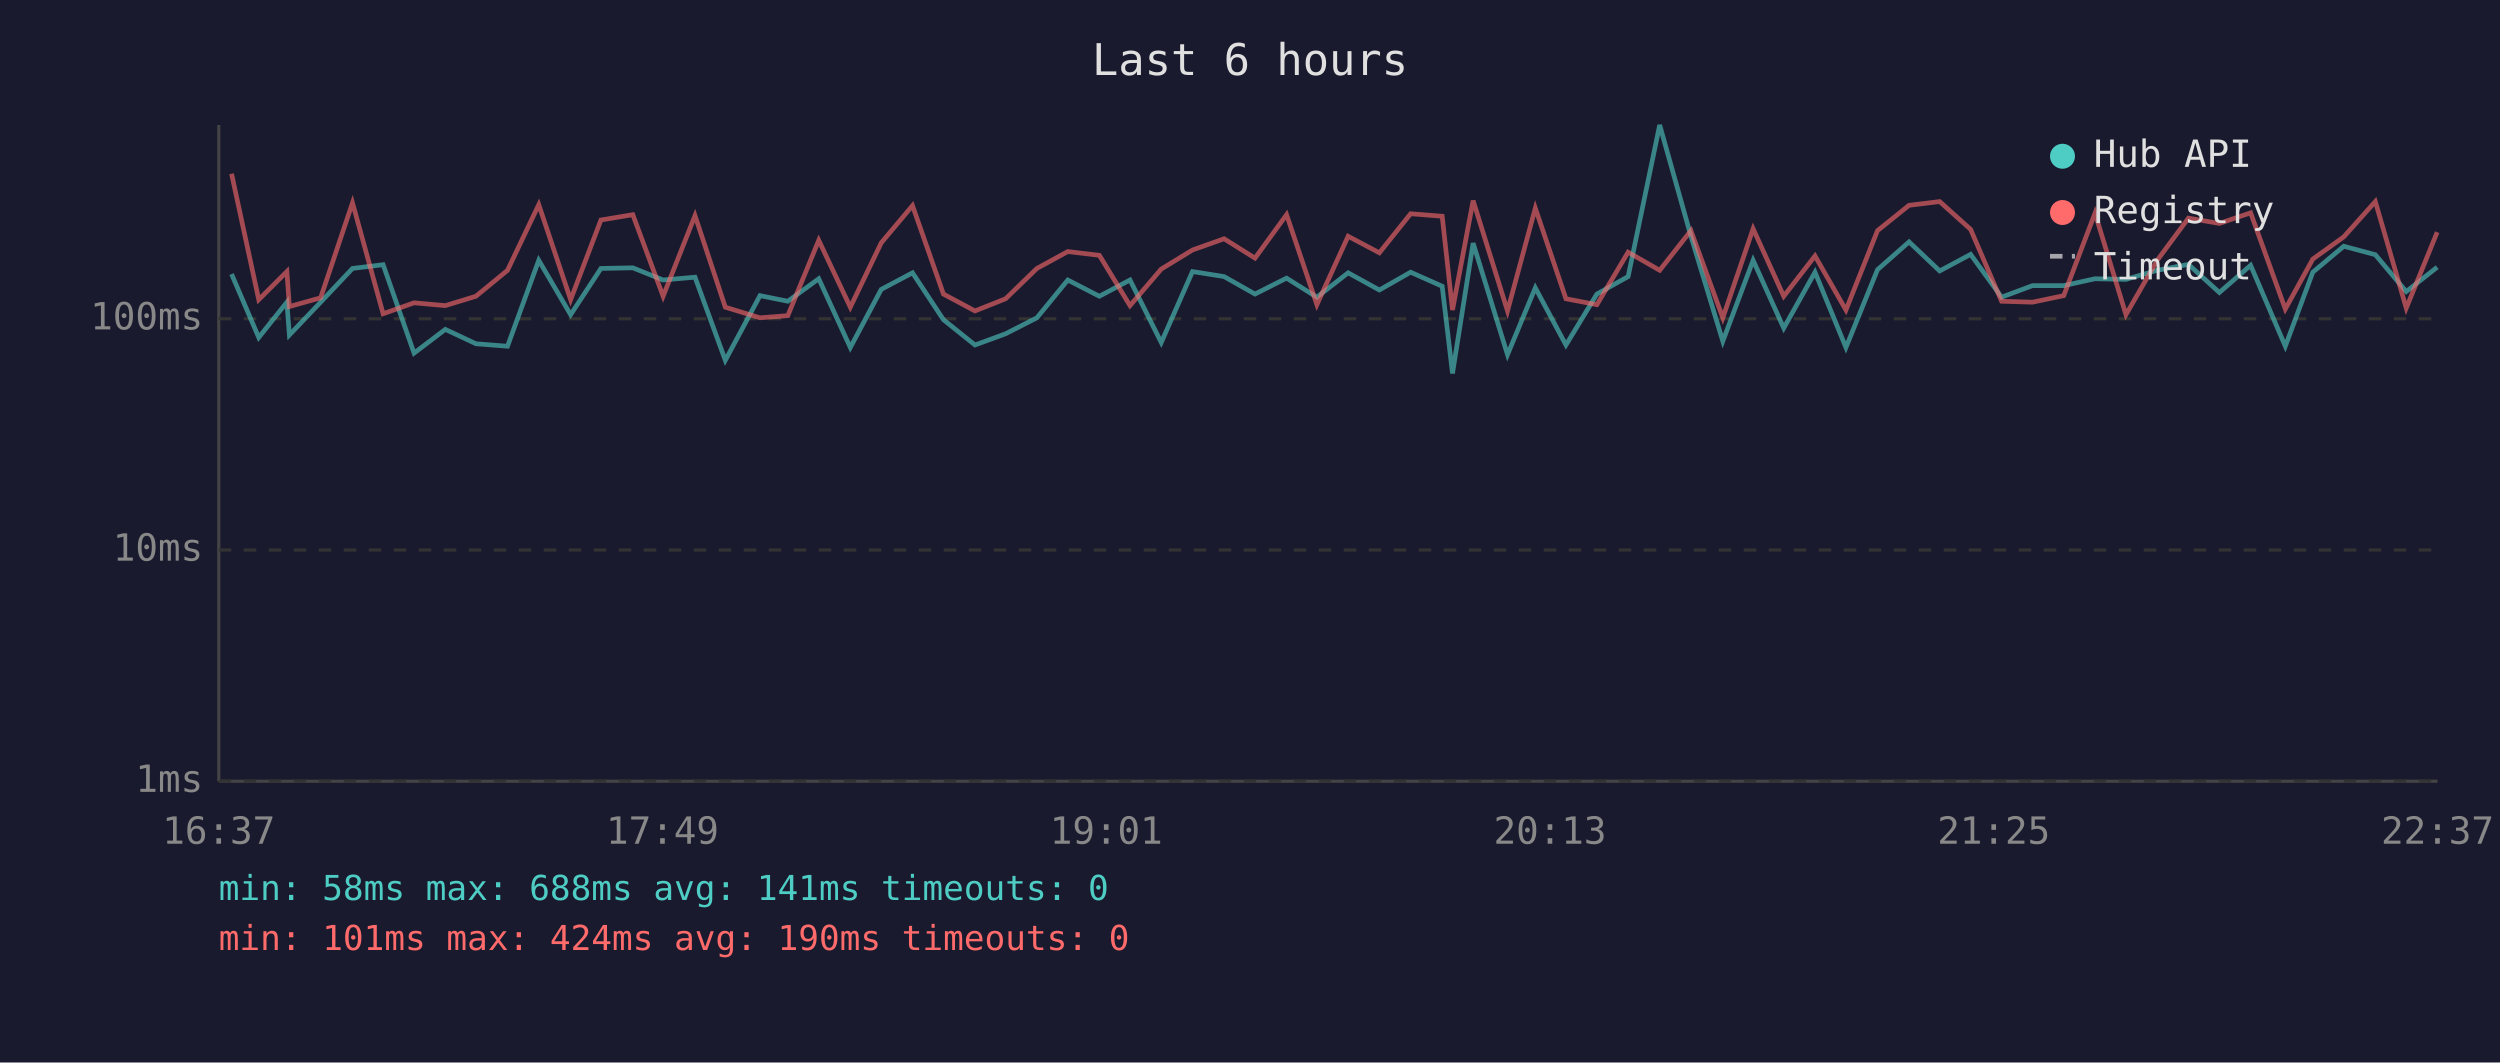
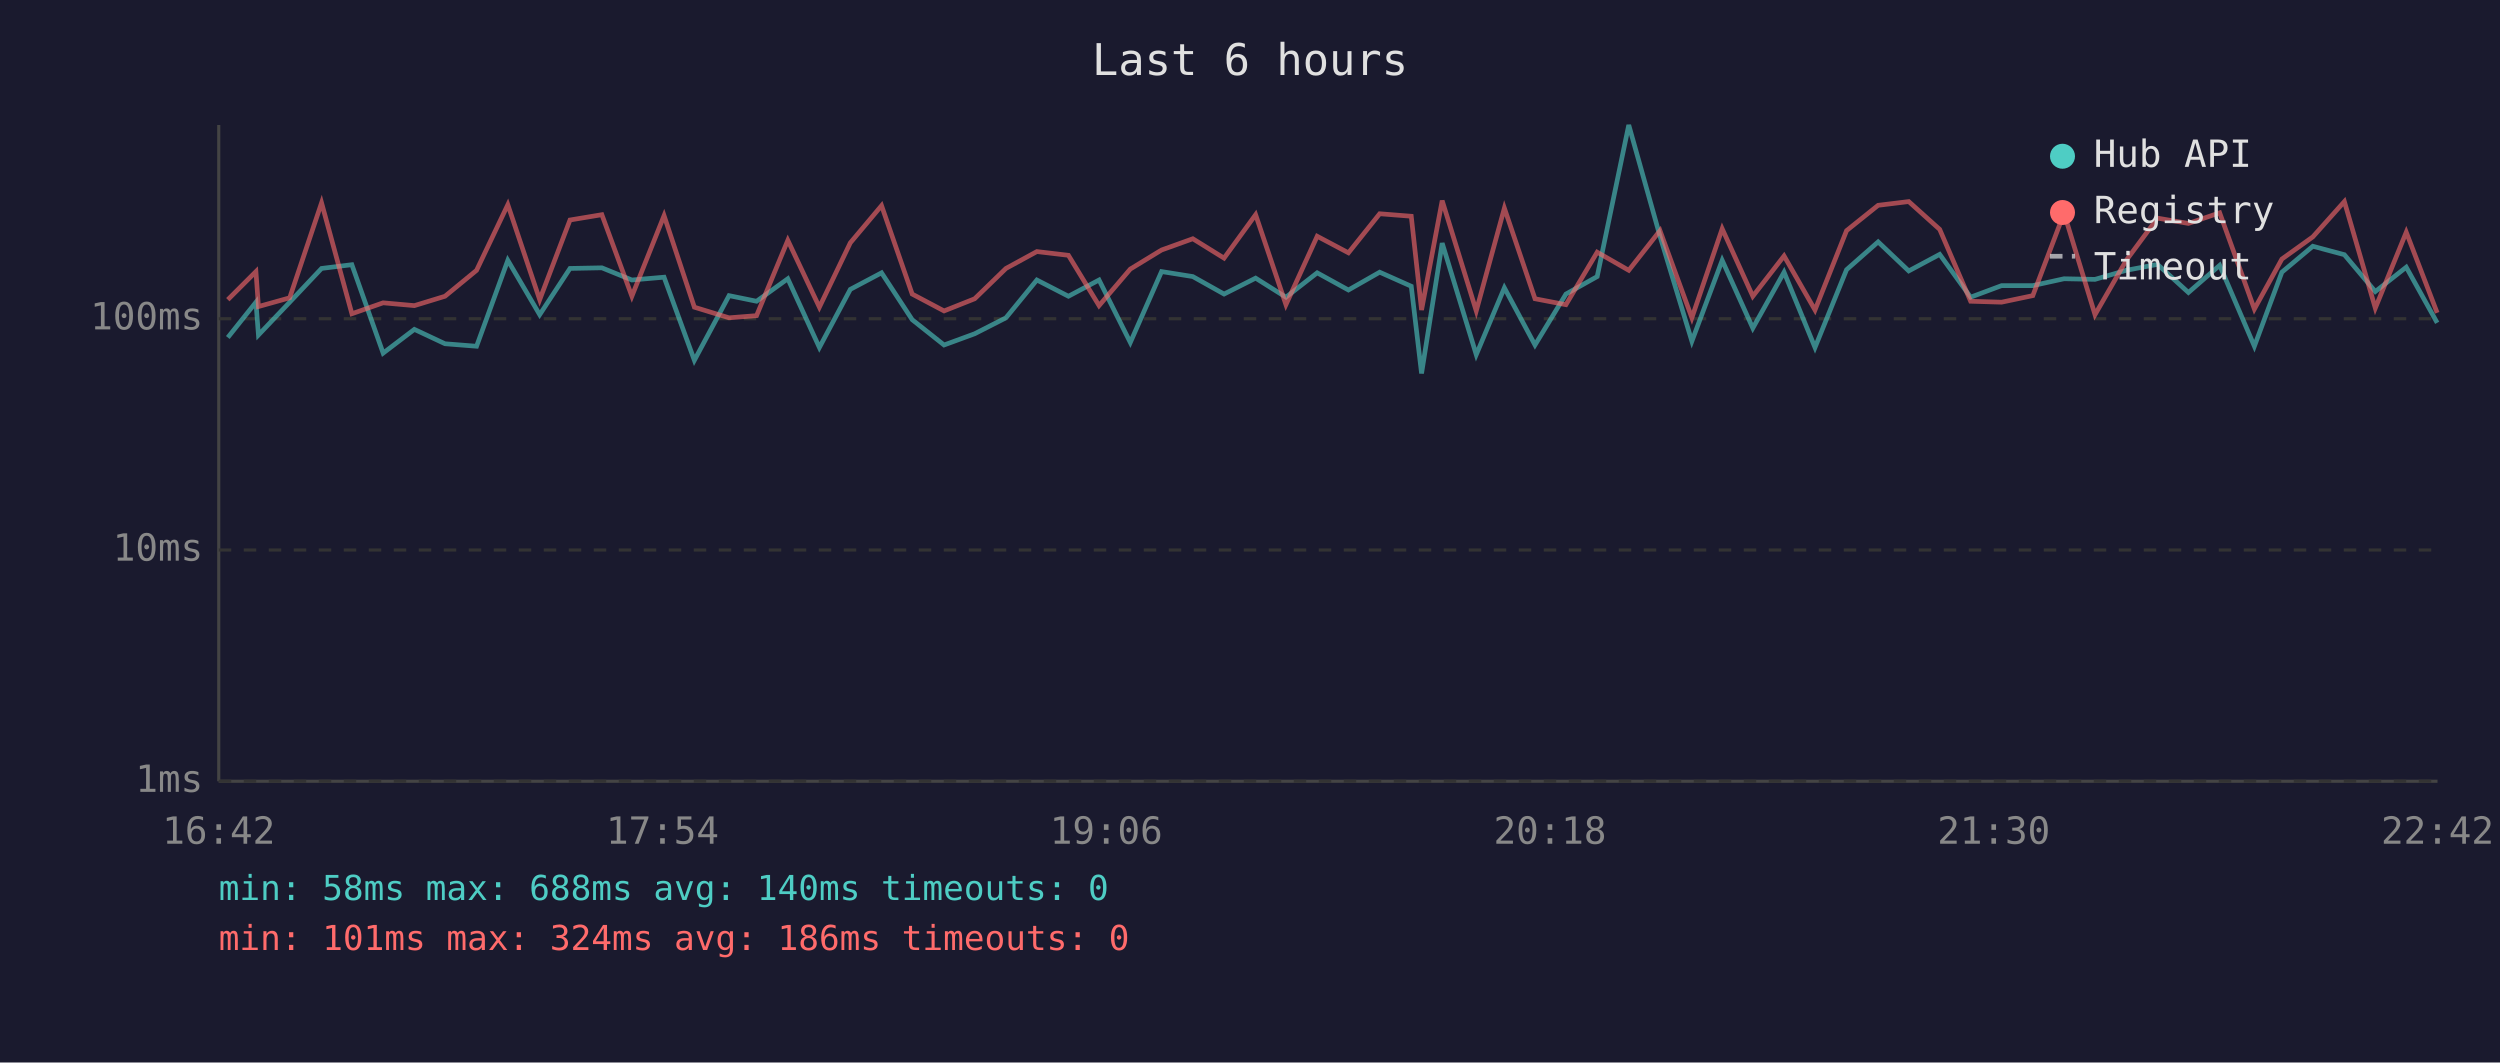
<svg xmlns="http://www.w3.org/2000/svg" viewBox="0 0 800 340" font-family="monospace" font-size="12">
  <rect width="800" height="340" fill="#1a1a2e" />
  <text x="400" y="24" fill="#e0e0e0" font-size="14" text-anchor="middle">Last 6 hours</text>
  <line x1="70" y1="40" x2="70" y2="250" stroke="#444" stroke-width="1" />
  <line x1="70" y1="250" x2="780" y2="250" stroke="#444" stroke-width="1" />
  <line x1="70" y1="250" x2="780" y2="250" stroke="#333" stroke-width="1" stroke-dasharray="4" />
  <text x="65" y="250" fill="#888" text-anchor="end" dominant-baseline="middle">1ms</text>
  <line x1="70" y1="176" x2="780" y2="176" stroke="#333" stroke-width="1" stroke-dasharray="4" />
  <text x="65" y="176" fill="#888" text-anchor="end" dominant-baseline="middle">10ms</text>
  <line x1="70" y1="102" x2="780" y2="102" stroke="#333" stroke-width="1" stroke-dasharray="4" />
  <text x="65" y="102" fill="#888" text-anchor="end" dominant-baseline="middle">100ms</text>
-   <text x="70" y="270" fill="#888" text-anchor="middle">16:37</text>
-   <text x="212" y="270" fill="#888" text-anchor="middle">17:49</text>
-   <text x="354" y="270" fill="#888" text-anchor="middle">19:01</text>
-   <text x="496" y="270" fill="#888" text-anchor="middle">20:13</text>
-   <text x="638" y="270" fill="#888" text-anchor="middle">21:25</text>
-   <text x="780" y="270" fill="#888" text-anchor="middle">22:37</text>
-   <polyline points="74.1,87.7 82.8,108.0 91.8,96.7 92.6,107.2 102.6,96.7 112.8,85.9 122.6,84.7 132.5,113.0 142.5,105.4 152.3,110.0 162.4,110.8 172.4,83.3 182.6,100.7 192.3,85.9 202.5,85.7 212.2,89.6 222.4,88.7 232.1,115.3 243.2,94.6 252.1,96.4 262.0,89.2 272.1,111.2 282.0,92.6 292.0,87.3 301.9,102.3 312.0,110.4 321.8,106.8 331.8,101.7 341.7,89.6 351.8,94.8 361.6,89.6 371.6,109.6 381.6,86.9 391.7,88.5 401.6,94.1 411.7,89.0 421.4,95.1 431.4,87.3 441.4,92.8 451.4,87.1 461.5,91.6 464.8,119.5 471.4,77.8 482.4,113.5 491.3,92.1 501.1,110.4 511.0,94.1 521.0,88.5 531.1,40.0 541.1,75.6 551.3,109.2 561.0,83.3 570.8,105.0 580.8,87.1 590.7,111.2 600.8,86.3 610.9,77.4 620.7,86.7 630.6,81.4 640.5,95.1 650.4,91.4 660.4,91.4 670.4,89.2 680.3,89.4 690.3,86.5 700.3,84.6 710.2,93.6 720.2,84.9 731.3,110.8 740.1,87.1 750.0,78.8 760.1,81.5 770.0,93.3 779.9,85.5" fill="none" stroke="#4ecdc4" stroke-width="1.5" opacity="0.6" />
-   <polyline points="74.1,55.6 82.8,95.9 91.8,86.9 92.6,98.1 102.6,95.3 112.8,64.9 122.6,100.4 132.5,96.9 142.5,97.8 152.3,94.8 162.4,86.5 172.4,65.5 182.6,95.9 192.3,70.4 202.5,68.7 212.2,94.8 222.4,69.0 232.1,98.3 243.2,101.7 252.1,101.0 262.0,76.9 272.1,98.3 282.0,77.7 292.0,65.8 301.9,94.1 312.0,99.5 321.8,95.6 331.8,85.9 341.7,80.5 351.8,81.7 361.6,97.8 371.6,86.1 381.6,80.0 391.7,76.4 401.6,82.6 411.7,68.7 421.4,97.5 431.4,75.6 441.4,80.9 451.4,68.4 461.5,69.2 464.8,99.2 471.4,64.2 482.4,99.5 491.3,66.6 501.1,95.6 511.0,97.5 521.0,80.7 531.1,86.5 541.1,73.8 551.3,101.7 561.0,73.2 570.8,94.8 580.8,81.9 590.7,99.2 600.8,73.8 610.9,65.7 620.7,64.5 630.6,73.4 640.5,96.4 650.4,96.7 660.4,94.6 670.4,68.2 680.3,100.7 690.3,83.3 700.3,69.8 710.2,71.5 720.2,68.1 731.3,98.9 740.1,82.9 750.0,75.8 760.1,64.5 770.0,98.6 779.9,74.3" fill="none" stroke="#ff6b6b" stroke-width="1.5" opacity="0.6" />
+   <text x="70" y="270" fill="#888" text-anchor="middle">16:42</text>
+   <text x="212" y="270" fill="#888" text-anchor="middle">17:54</text>
+   <text x="354" y="270" fill="#888" text-anchor="middle">19:06</text>
+   <text x="496" y="270" fill="#888" text-anchor="middle">20:18</text>
+   <text x="638" y="270" fill="#888" text-anchor="middle">21:30</text>
+   <text x="780" y="270" fill="#888" text-anchor="middle">22:42</text>
+   <polyline points="72.9,108.0 81.9,96.7 82.7,107.2 92.7,96.7 102.9,85.9 112.6,84.7 122.6,113.0 132.6,105.4 142.4,110.0 152.5,110.8 162.5,83.3 172.7,100.7 182.4,85.9 192.6,85.7 202.2,89.6 212.5,88.7 222.2,115.3 233.3,94.6 242.1,96.4 252.1,89.2 262.2,111.2 272.1,92.6 282.1,87.3 291.9,102.3 302.1,110.4 311.9,106.8 321.9,101.7 331.8,89.6 341.9,94.8 351.7,89.6 361.7,109.6 371.7,86.9 381.7,88.5 391.7,94.1 401.8,89.0 411.5,95.1 421.5,87.3 431.5,92.8 441.5,87.1 451.6,91.6 454.9,119.5 461.5,77.8 472.4,113.5 481.4,92.1 491.2,110.4 501.1,94.1 511.1,88.5 521.2,40.0 531.2,75.6 541.4,109.2 551.1,83.3 560.9,105.0 570.9,87.1 580.8,111.2 590.9,86.3 601.0,77.4 610.8,86.7 620.7,81.4 630.6,95.1 640.5,91.4 650.5,91.4 660.5,89.2 670.4,89.4 680.4,86.5 690.4,84.6 700.3,93.6 710.3,84.9 721.4,110.8 730.2,87.1 740.1,78.8 750.2,81.5 760.1,93.3 770.0,85.5 779.9,103.3" fill="none" stroke="#4ecdc4" stroke-width="1.5" opacity="0.6" />
+   <polyline points="72.9,95.9 81.9,86.9 82.7,98.1 92.7,95.3 102.9,64.9 112.6,100.4 122.6,96.9 132.6,97.8 142.4,94.8 152.5,86.5 162.5,65.5 172.7,95.9 182.4,70.4 192.6,68.7 202.2,94.8 212.5,69.0 222.2,98.3 233.3,101.7 242.1,101.0 252.1,76.9 262.2,98.3 272.1,77.7 282.1,65.8 291.9,94.1 302.1,99.5 311.9,95.6 321.9,85.9 331.8,80.5 341.9,81.7 351.7,97.8 361.7,86.1 371.7,80.0 381.7,76.4 391.7,82.6 401.8,68.7 411.5,97.5 421.5,75.6 431.5,80.9 441.5,68.4 451.6,69.2 454.9,99.2 461.5,64.2 472.4,99.5 481.4,66.6 491.2,95.6 501.1,97.5 511.1,80.7 521.2,86.5 531.2,73.8 541.4,101.7 551.1,73.2 560.9,94.8 570.9,81.9 580.8,99.2 590.9,73.8 601.0,65.7 610.8,64.5 620.7,73.4 630.6,96.4 640.5,96.7 650.5,94.6 660.5,68.2 670.4,100.7 680.4,83.3 690.4,69.8 700.3,71.5 710.3,68.1 721.4,98.9 730.2,82.9 740.1,75.8 750.2,64.5 760.1,98.6 770.0,74.3 779.9,100.1" fill="none" stroke="#ff6b6b" stroke-width="1.5" opacity="0.6" />
  <circle cx="660" cy="50" r="4" fill="#4ecdc4" />
  <text x="670" y="50" fill="#e0e0e0" dominant-baseline="middle">Hub API</text>
  <circle cx="660" cy="68" r="4" fill="#ff6b6b" />
  <text x="670" y="68" fill="#e0e0e0" dominant-baseline="middle">Registry</text>
  <line x1="656" y1="82" x2="664" y2="82" stroke="#e0e0e0" stroke-width="1.5" stroke-dasharray="4,3" opacity="0.7" />
  <text x="670" y="86" fill="#e0e0e0" dominant-baseline="middle">Timeout</text>
-   <text x="70" y="288" fill="#4ecdc4" font-size="11">min: 58ms  max: 688ms  avg: 141ms  timeouts: 0</text>
-   <text x="70" y="304" fill="#ff6b6b" font-size="11">min: 101ms  max: 424ms  avg: 190ms  timeouts: 0</text>
+   <text x="70" y="288" fill="#4ecdc4" font-size="11">min: 58ms  max: 688ms  avg: 140ms  timeouts: 0</text>
+   <text x="70" y="304" fill="#ff6b6b" font-size="11">min: 101ms  max: 324ms  avg: 186ms  timeouts: 0</text>
</svg>
